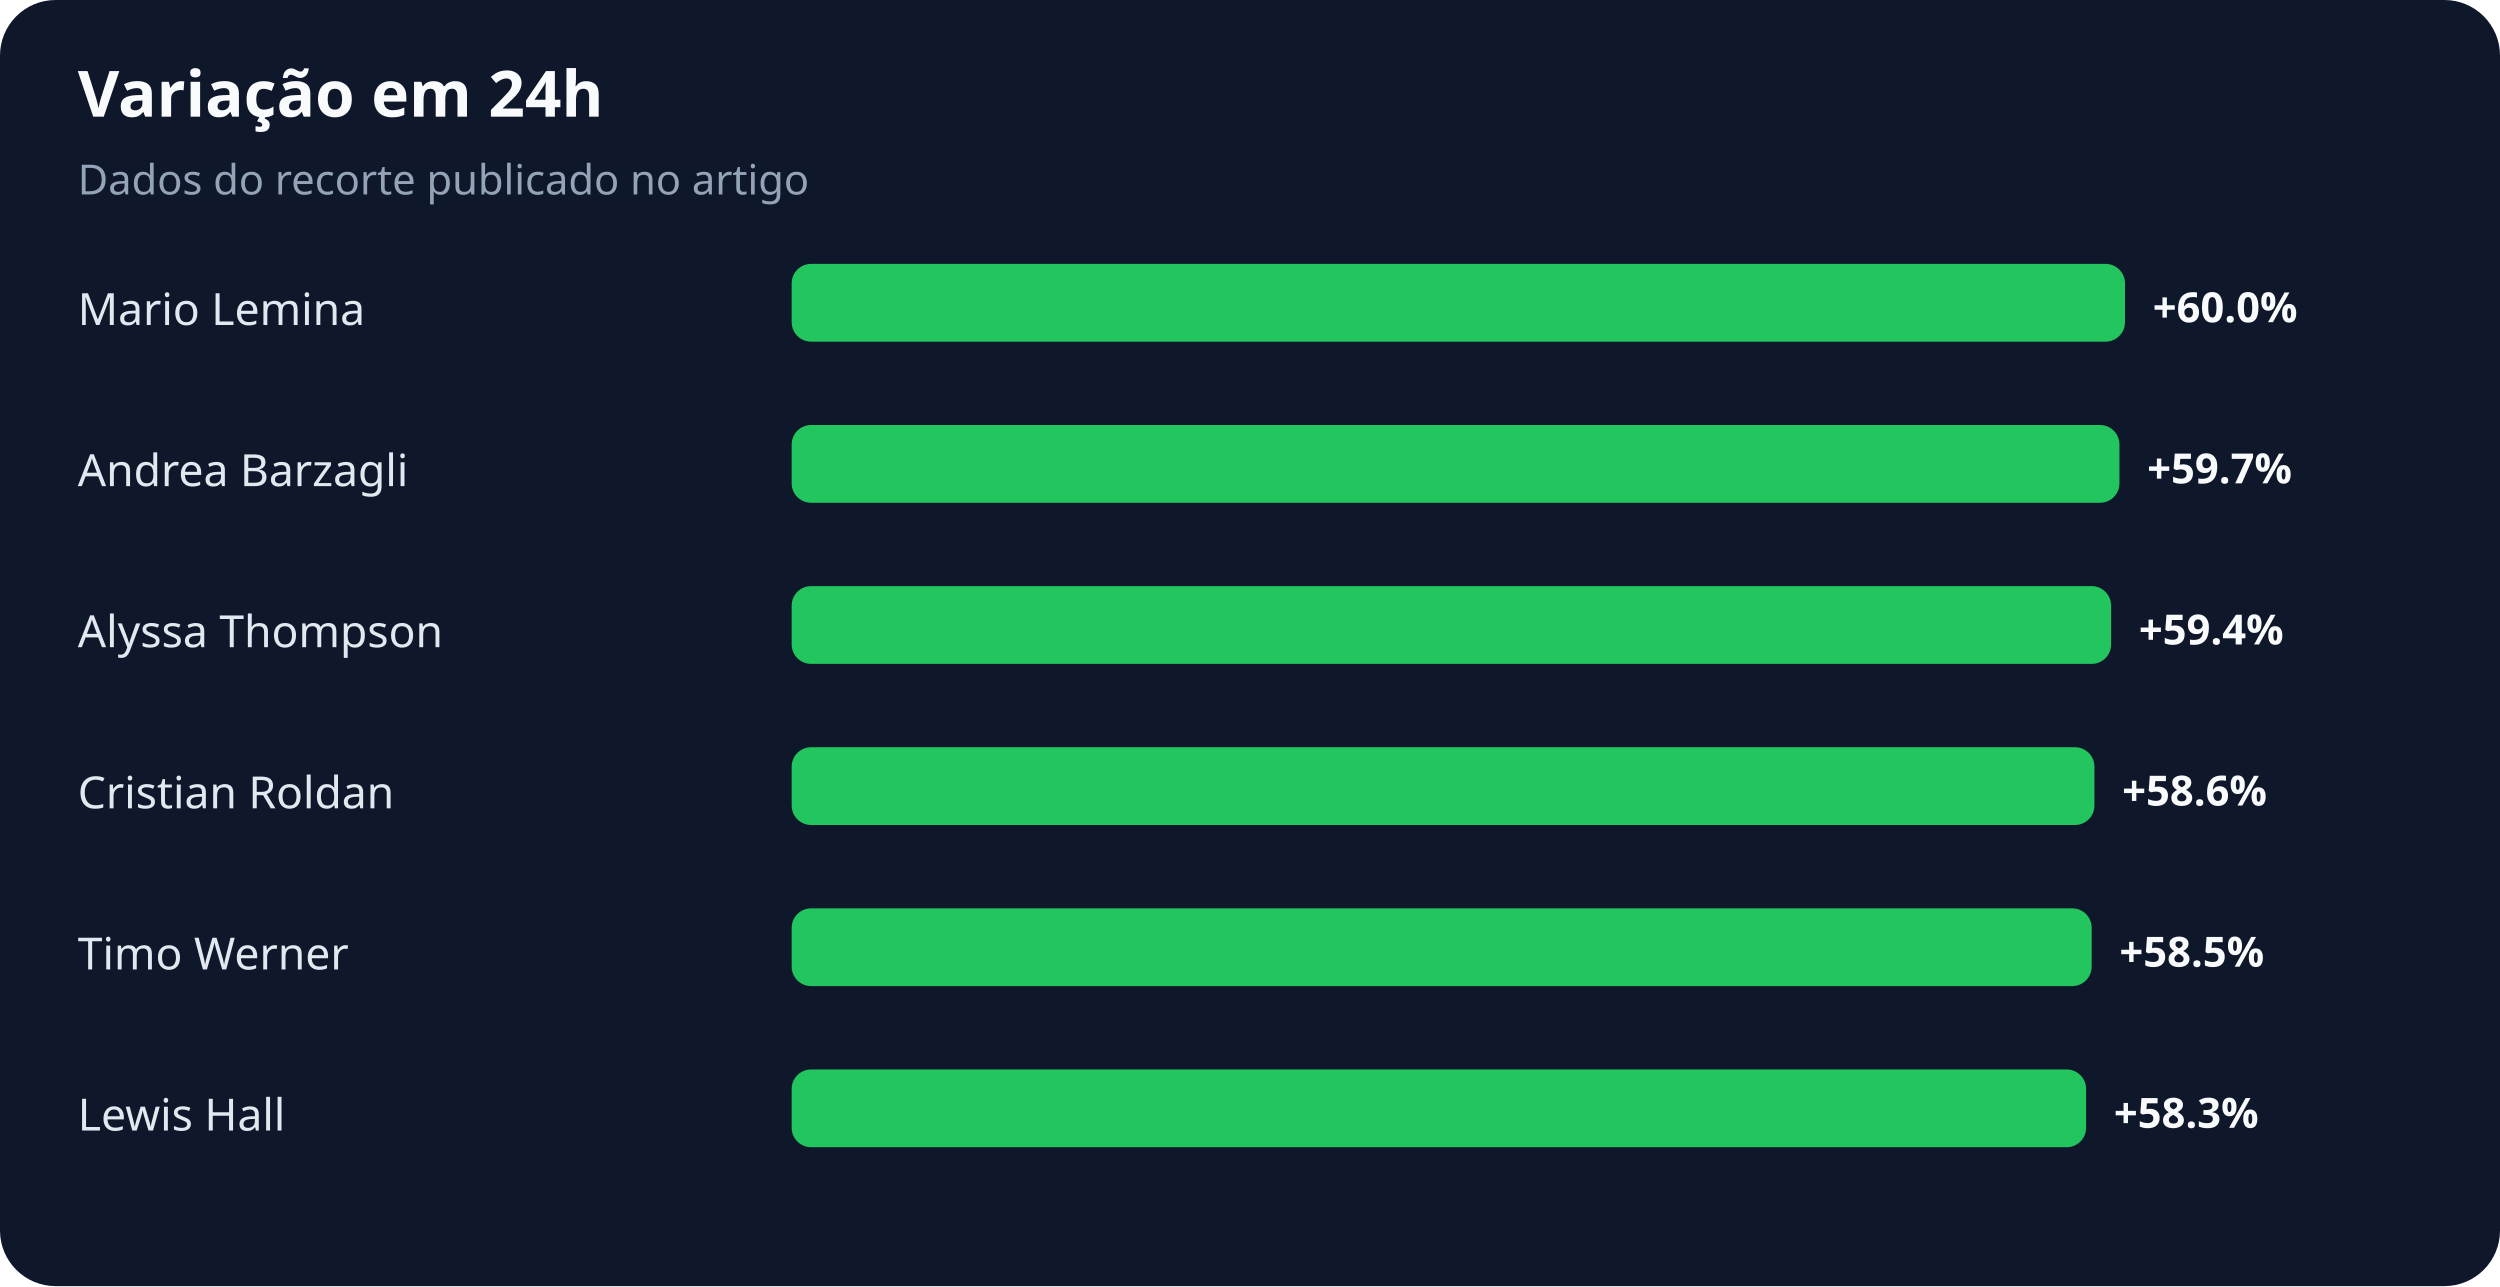
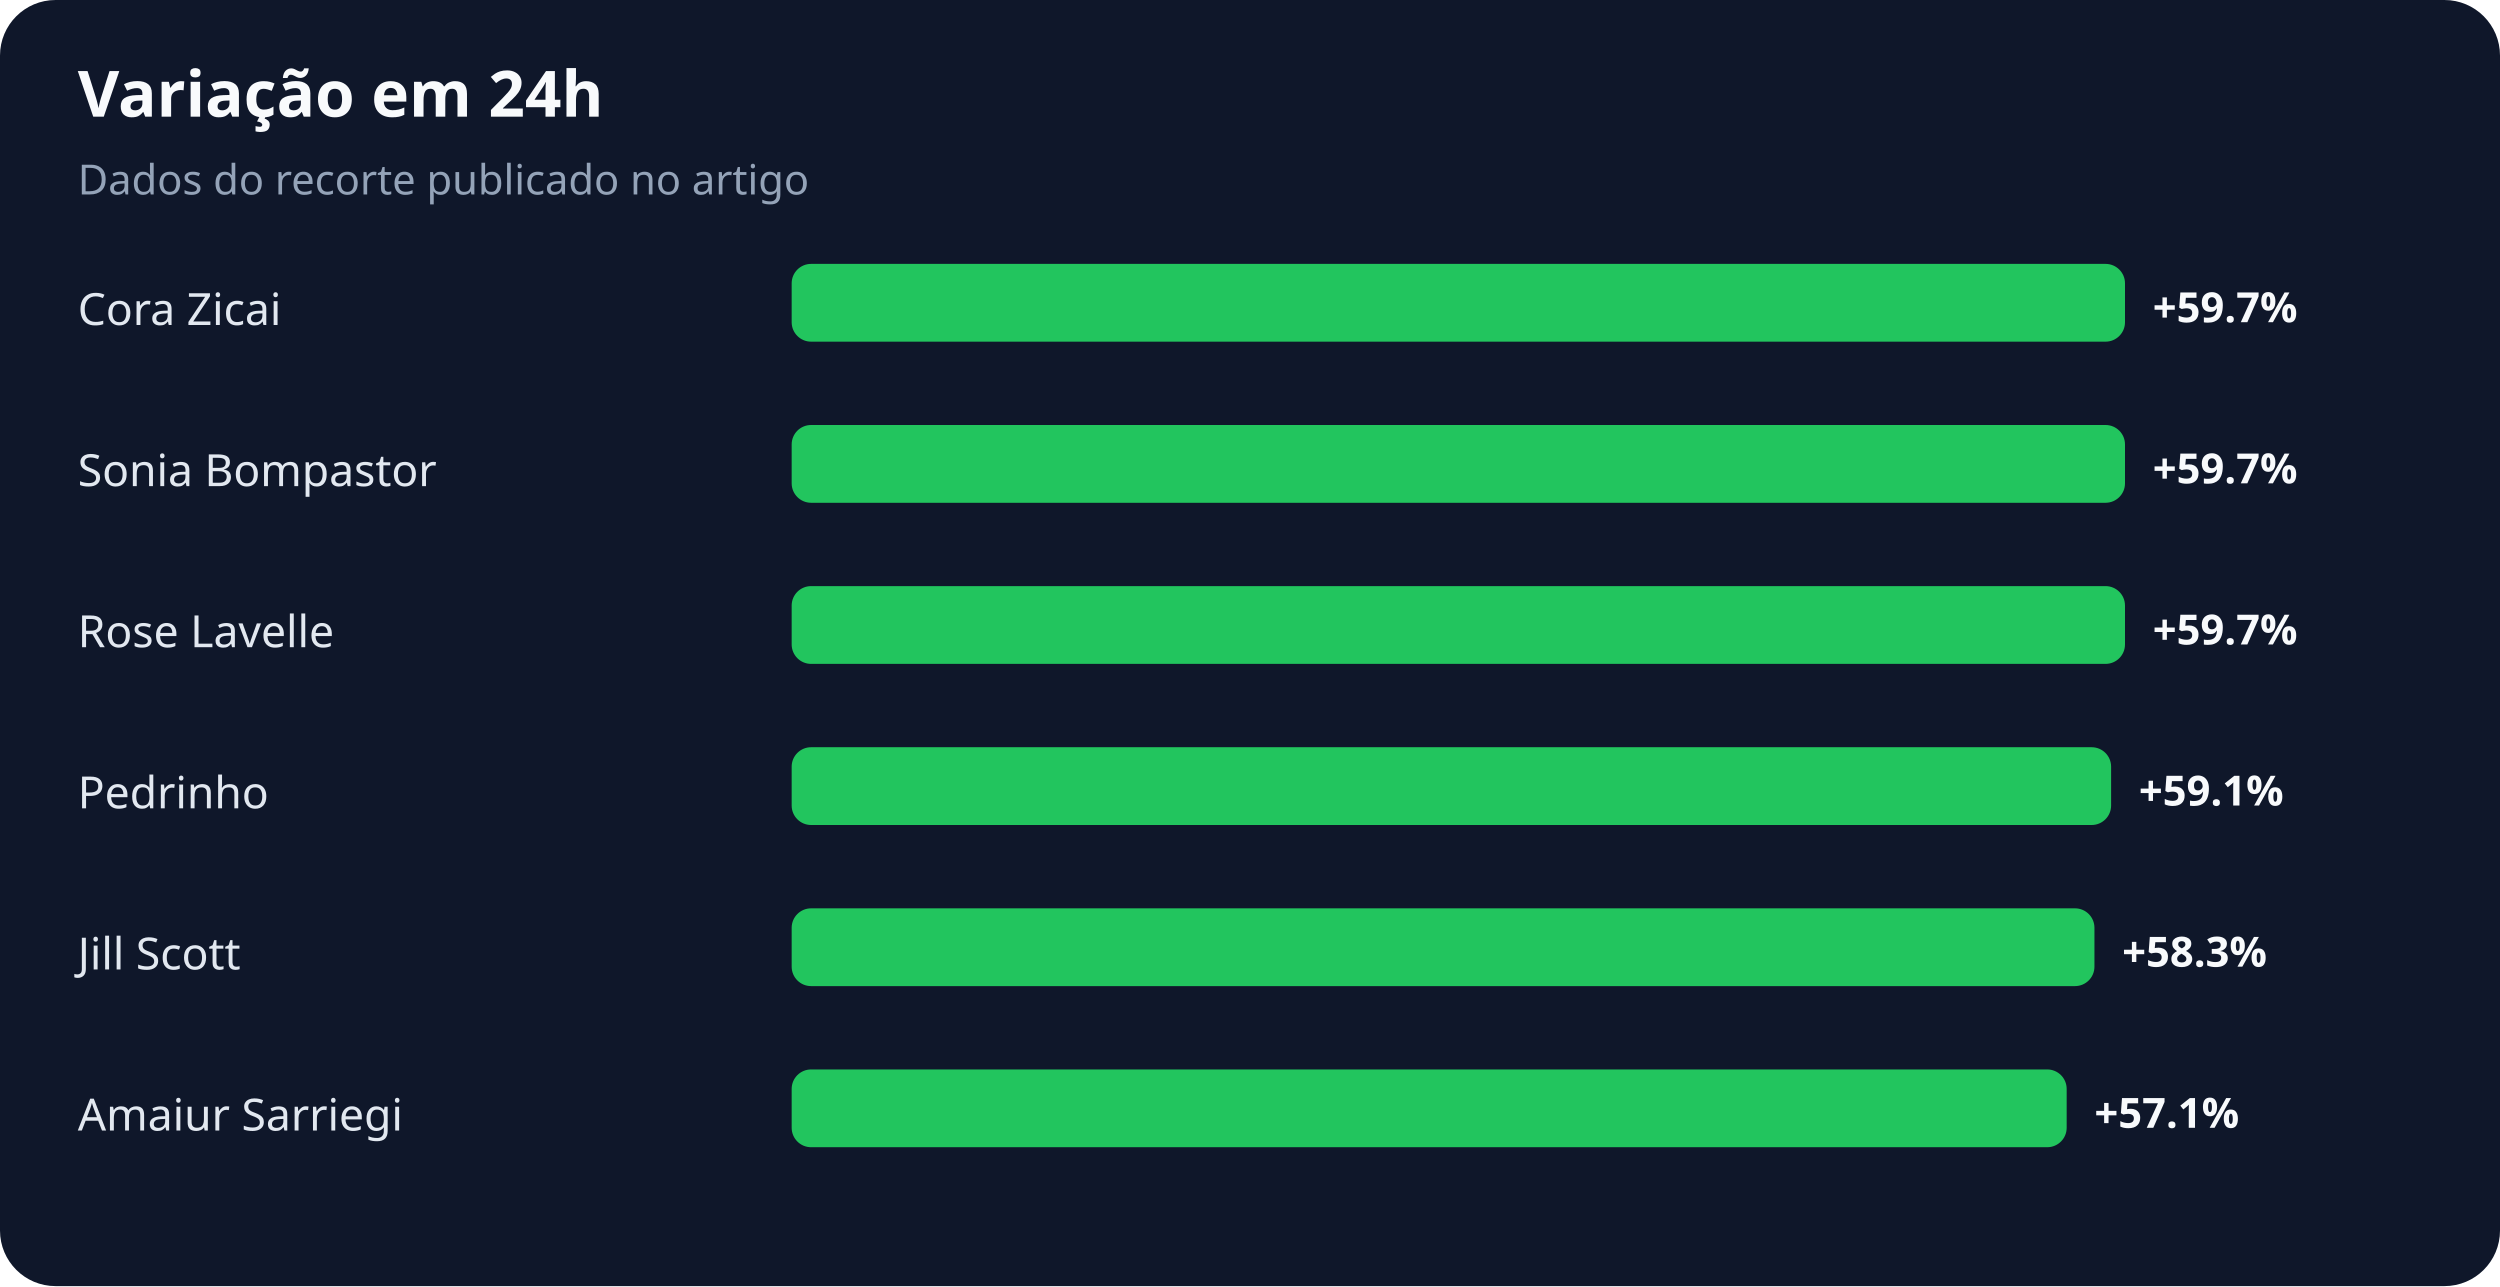
<svg xmlns="http://www.w3.org/2000/svg" width="900" height="463" viewBox="0 0 900 463" role="img" aria-labelledby="title desc">
  <rect width="100%" height="100%" rx="20" fill="#0f172a" />
  <text x="28" y="42" fill="#f8fafc" font-family="system-ui,sans-serif" font-size="23" font-weight="700">Variação em 24h</text>
  <text x="28" y="70" fill="#94a3b8" font-family="system-ui,sans-serif" font-size="15">Dados do recorte publicado no artigo</text>
-   <text x="28" y="117" fill="#e2e8f0" font-family="system-ui,sans-serif" font-size="16">Mario Lemina</text>
+   <text x="28" y="117" fill="#e2e8f0" font-family="system-ui,sans-serif" font-size="16">Cora Zicai</text>
  <rect x="285" y="95" width="480" height="28" rx="7" fill="#22c55e" />
-   <text x="775" y="116" fill="#f8fafc" font-family="system-ui,sans-serif" font-size="15" font-weight="700">+60.0%</text>
-   <text x="28" y="175" fill="#e2e8f0" font-family="system-ui,sans-serif" font-size="16">Andrea Barzagli</text>
-   <rect x="285" y="153" width="478" height="28" rx="7" fill="#22c55e" />
-   <text x="773" y="174" fill="#f8fafc" font-family="system-ui,sans-serif" font-size="15" font-weight="700">+59.7%</text>
-   <text x="28" y="233" fill="#e2e8f0" font-family="system-ui,sans-serif" font-size="16">Alyssa Thompson</text>
-   <rect x="285" y="211" width="475" height="28" rx="7" fill="#22c55e" />
-   <text x="770" y="232" fill="#f8fafc" font-family="system-ui,sans-serif" font-size="15" font-weight="700">+59.4%</text>
-   <text x="28" y="291" fill="#e2e8f0" font-family="system-ui,sans-serif" font-size="16">Cristian Roldan</text>
-   <rect x="285" y="269" width="469" height="28" rx="7" fill="#22c55e" />
-   <text x="764" y="290" fill="#f8fafc" font-family="system-ui,sans-serif" font-size="15" font-weight="700">+58.6%</text>
-   <text x="28" y="349" fill="#e2e8f0" font-family="system-ui,sans-serif" font-size="16">Timo Werner</text>
-   <rect x="285" y="327" width="468" height="28" rx="7" fill="#22c55e" />
-   <text x="763" y="348" fill="#f8fafc" font-family="system-ui,sans-serif" font-size="15" font-weight="700">+58.5%</text>
-   <text x="28" y="407" fill="#e2e8f0" font-family="system-ui,sans-serif" font-size="16">Lewis Hall</text>
-   <rect x="285" y="385" width="466" height="28" rx="7" fill="#22c55e" />
-   <text x="761" y="406" fill="#f8fafc" font-family="system-ui,sans-serif" font-size="15" font-weight="700">+58.3%</text>
+   <text x="775" y="116" fill="#f8fafc" font-family="system-ui,sans-serif" font-size="15" font-weight="700">+59.7%</text>
+   <text x="28" y="175" fill="#e2e8f0" font-family="system-ui,sans-serif" font-size="16">Sonia Bompastor</text>
+   <rect x="285" y="153" width="480" height="28" rx="7" fill="#22c55e" />
+   <text x="775" y="174" fill="#f8fafc" font-family="system-ui,sans-serif" font-size="15" font-weight="700">+59.7%</text>
+   <text x="28" y="233" fill="#e2e8f0" font-family="system-ui,sans-serif" font-size="16">Rose Lavelle</text>
+   <rect x="285" y="211" width="480" height="28" rx="7" fill="#22c55e" />
+   <text x="775" y="232" fill="#f8fafc" font-family="system-ui,sans-serif" font-size="15" font-weight="700">+59.7%</text>
+   <text x="28" y="291" fill="#e2e8f0" font-family="system-ui,sans-serif" font-size="16">Pedrinho</text>
+   <rect x="285" y="269" width="475" height="28" rx="7" fill="#22c55e" />
+   <text x="770" y="290" fill="#f8fafc" font-family="system-ui,sans-serif" font-size="15" font-weight="700">+59.1%</text>
+   <text x="28" y="349" fill="#e2e8f0" font-family="system-ui,sans-serif" font-size="16">Jill Scott</text>
+   <rect x="285" y="327" width="469" height="28" rx="7" fill="#22c55e" />
+   <text x="764" y="348" fill="#f8fafc" font-family="system-ui,sans-serif" font-size="15" font-weight="700">+58.3%</text>
+   <text x="28" y="407" fill="#e2e8f0" font-family="system-ui,sans-serif" font-size="16">Amaiur Sarriegi</text>
+   <rect x="285" y="385" width="459" height="28" rx="7" fill="#22c55e" />
+   <text x="754" y="406" fill="#f8fafc" font-family="system-ui,sans-serif" font-size="15" font-weight="700">+57.1%</text>
</svg>
